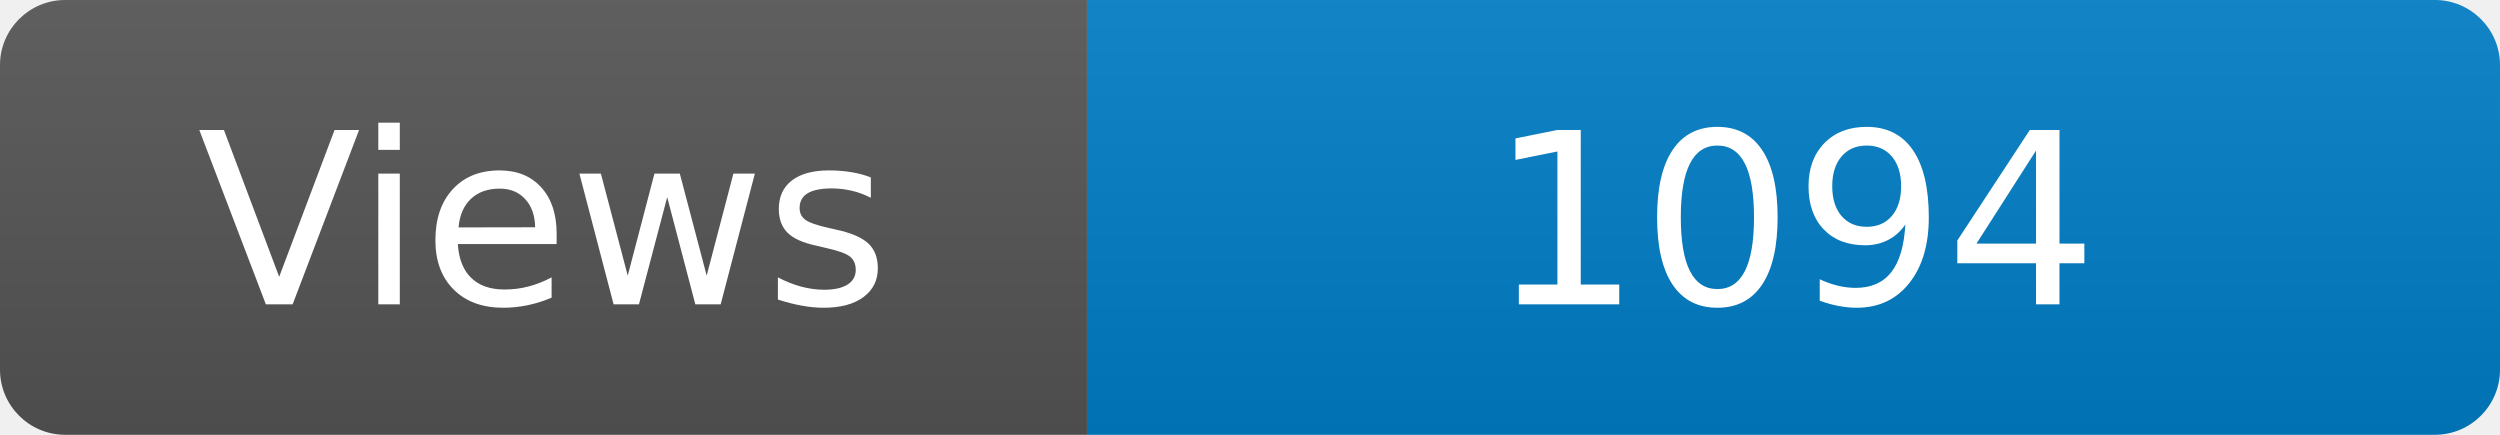
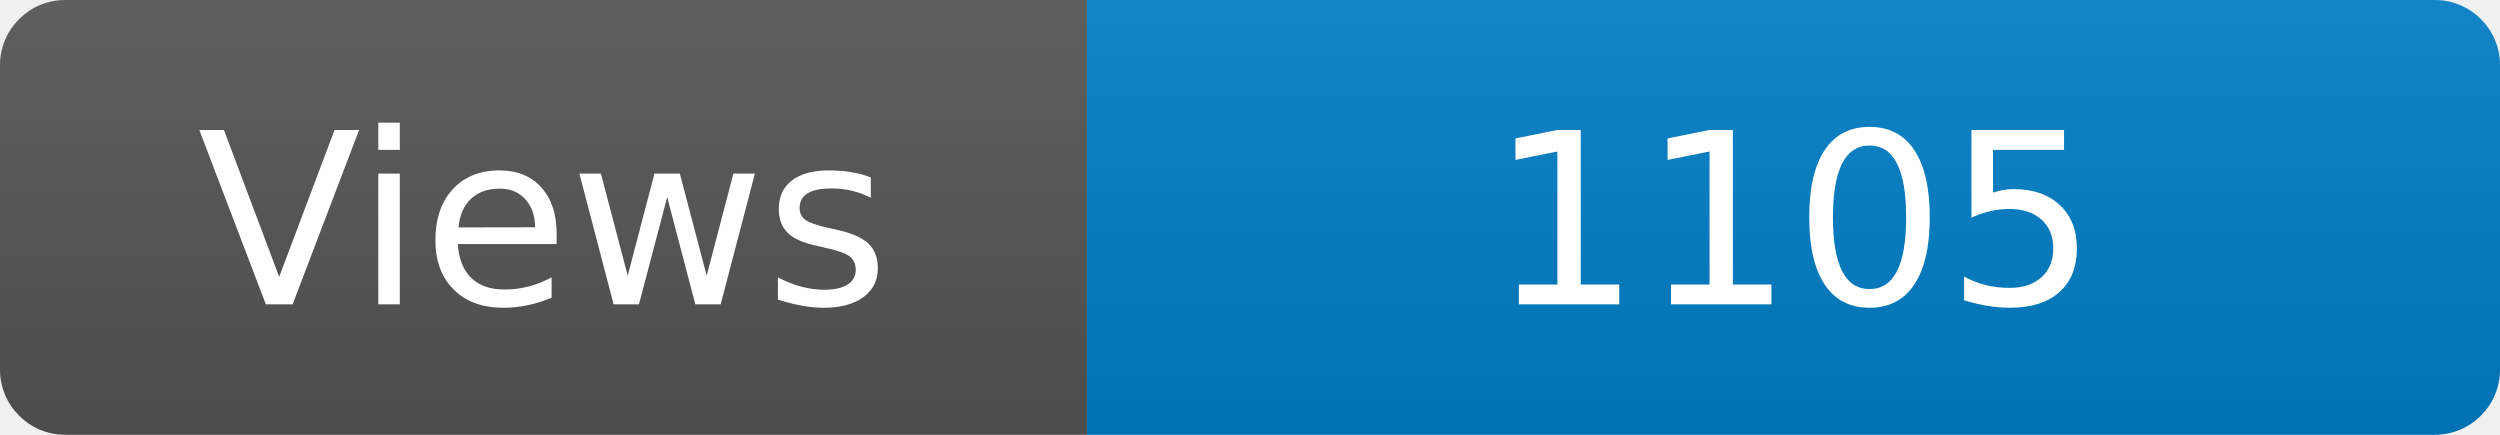
<svg xmlns="http://www.w3.org/2000/svg" width="115" height="20" role="img" aria-label="Maintained?: yes">
  <linearGradient id="s" x2="0" y2="100%">
    <stop offset="0" stop-color="#bbb" stop-opacity=".1" />
    <stop offset="1" stop-opacity=".1" />
  </linearGradient>
  <clipPath id="r">
    <rect width="115" height="20" rx="3" fill="#fff" />
  </clipPath>
  <g clip-path="url(#r)">
    <rect width="50" height="20" fill="#555" />
    <rect x="50" width="160" height="20" fill="#007ec6" />
    <rect width="115" height="20" fill="url(#s)" />
  </g>
  <g fill="#fff" text-anchor="middle" font-family="Verdana,Geneva,DejaVu Sans,sans-serif" font-size="110">
    <text x="250" y="140" transform="scale(.1)" fill="#fff">Views</text>
-     <text x="825" y="140" transform="scale(.1)" fill="#fff">1094</text>
+     <text x="825" y="140" transform="scale(.1)" fill="#fff">1105</text>
  </g>
</svg>
